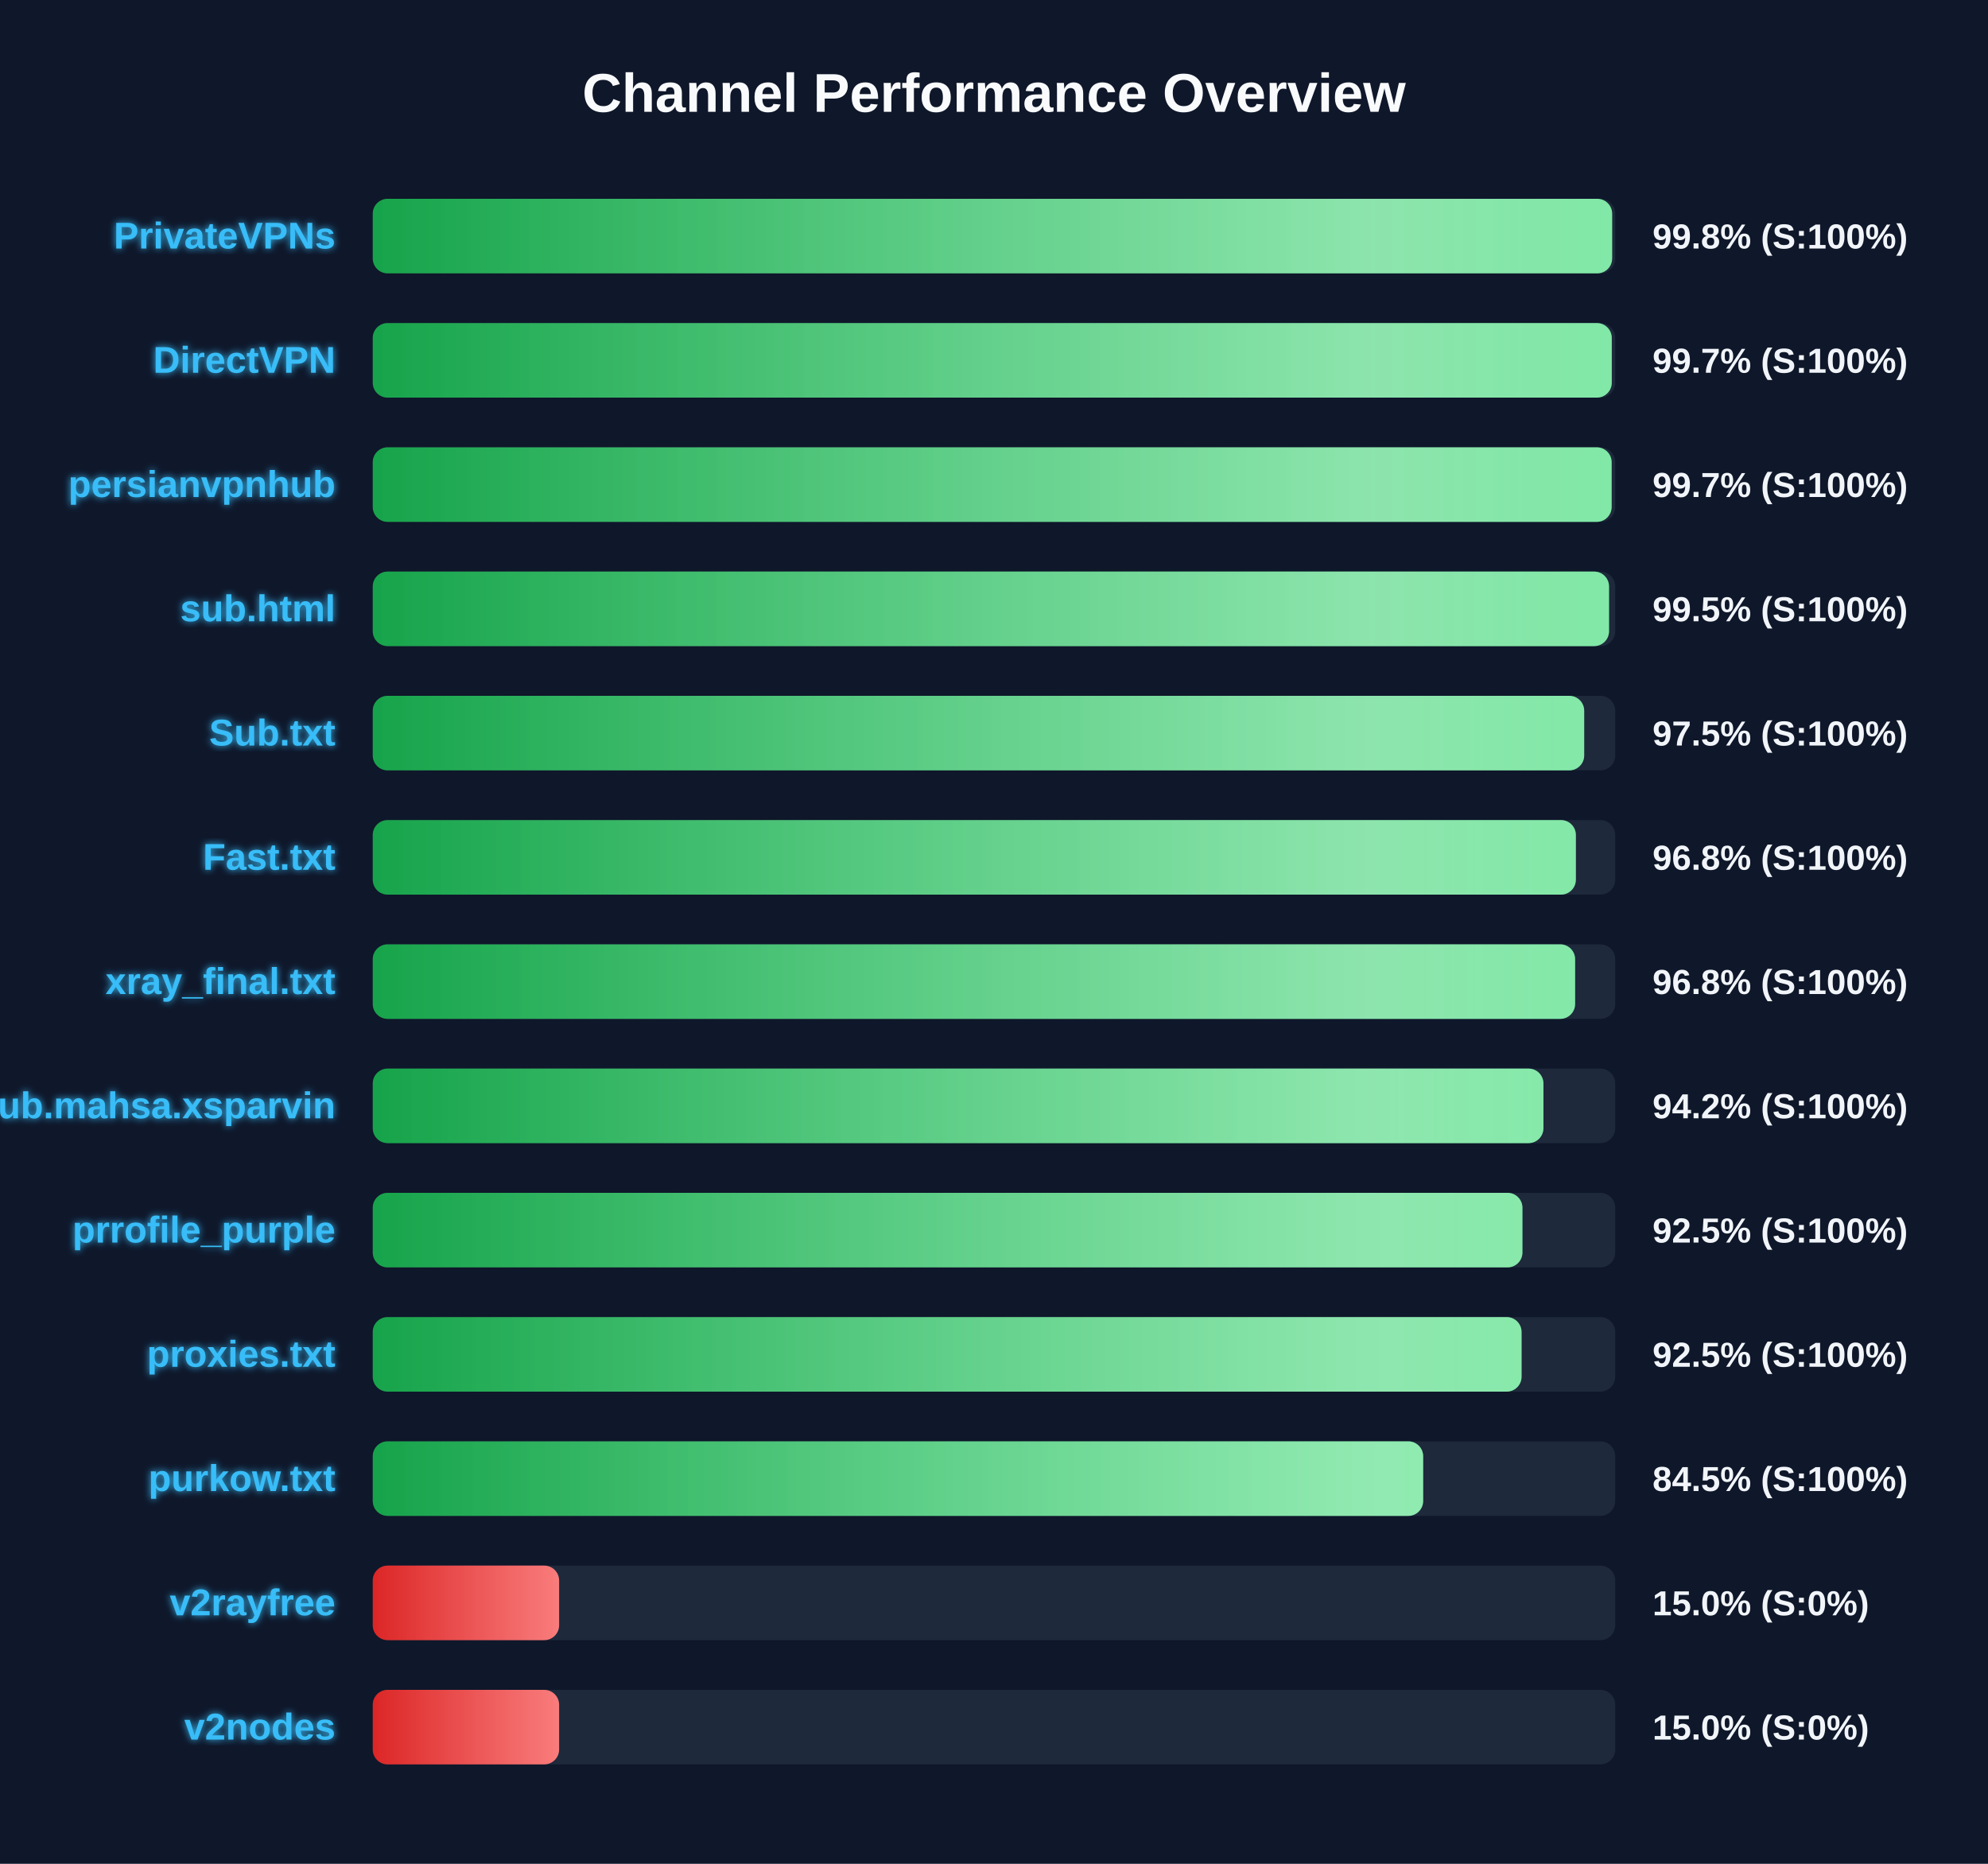
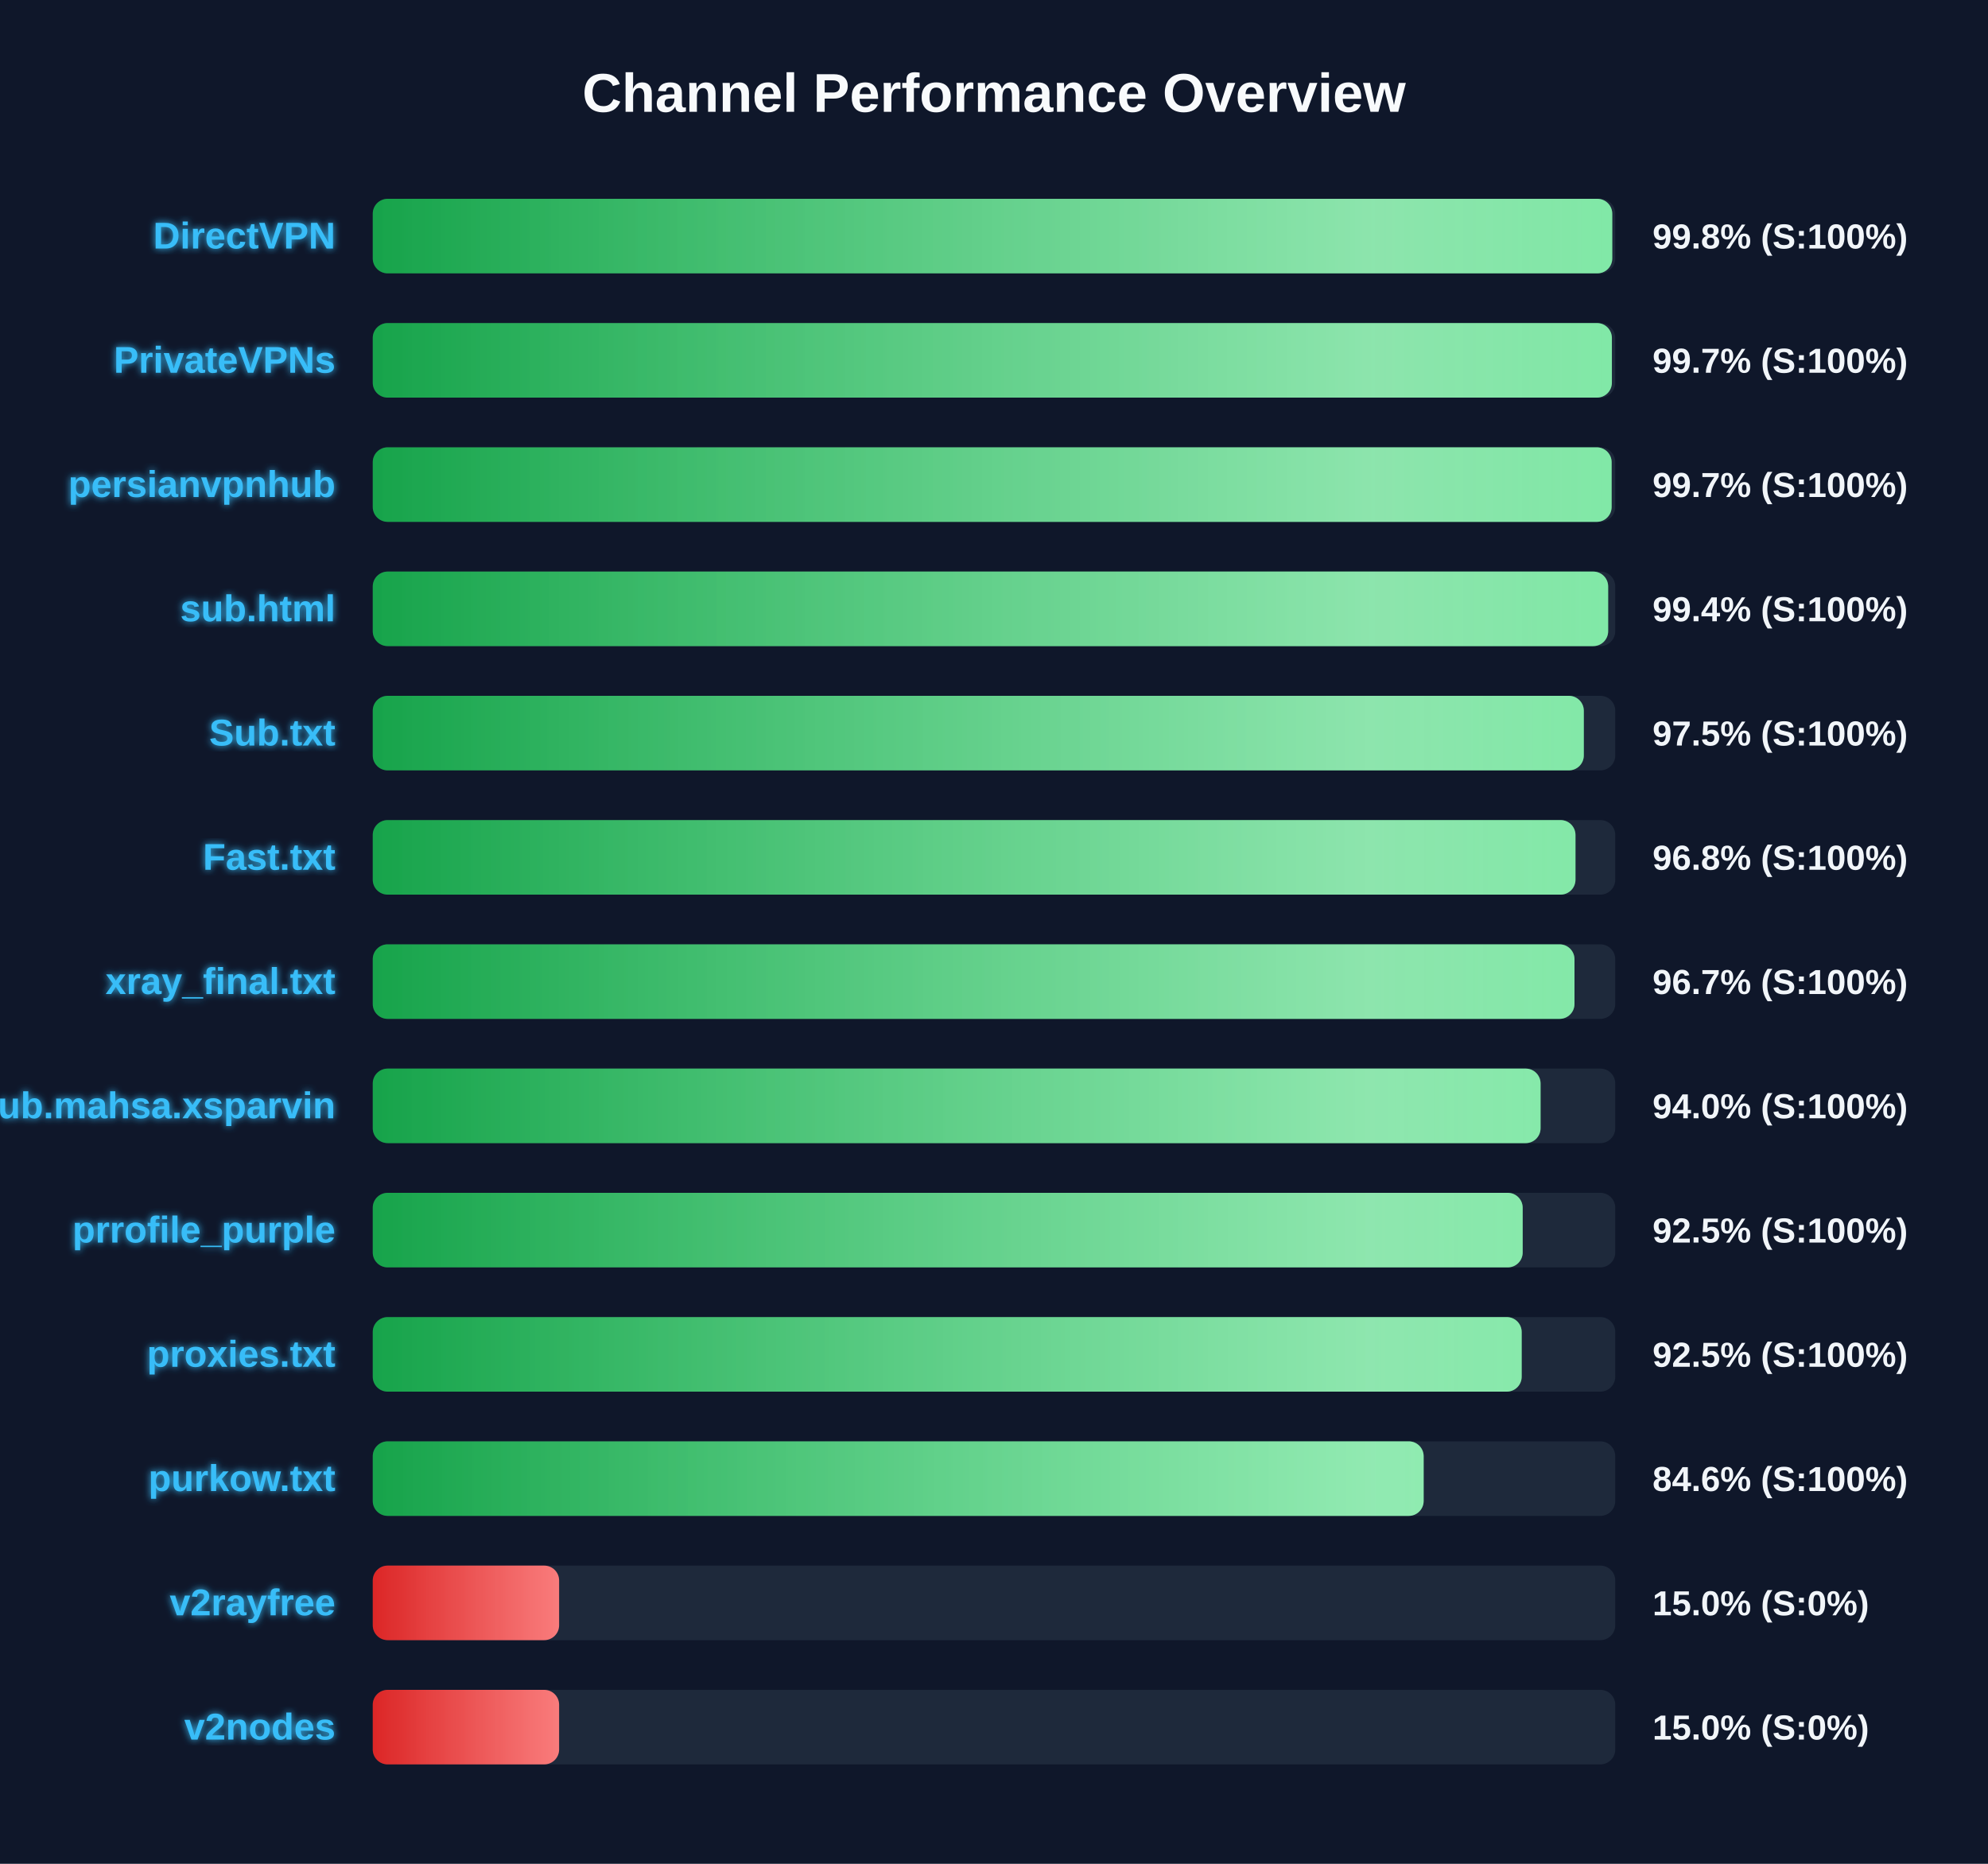
<svg xmlns="http://www.w3.org/2000/svg" width="800" height="750" version="1.1">
  <defs>
    <linearGradient id="grad-green" x1="0%" y1="0%" x2="100%" y2="0%">
      <stop offset="0%" stop-color="#16a34a" />
      <stop offset="100%" stop-color="#4ade80" />
    </linearGradient>
    <linearGradient id="grad-yellow" x1="0%" y1="0%" x2="100%" y2="0%">
      <stop offset="0%" stop-color="#ca8a04" />
      <stop offset="100%" stop-color="#fde047" />
    </linearGradient>
    <linearGradient id="grad-red" x1="0%" y1="0%" x2="100%" y2="0%">
      <stop offset="0%" stop-color="#dc2626" />
      <stop offset="100%" stop-color="#f87171" />
    </linearGradient>
    <linearGradient id="shimmer" x1="0%" y1="0%" x2="100%" y2="0%">
      <stop offset="0%" stop-color="rgba(255,255,255,0)" />
      <stop offset="50%" stop-color="rgba(255,255,255,0.4)" />
      <stop offset="100%" stop-color="rgba(255,255,255,0)" />
    </linearGradient>
    <filter id="glow" x="-20%" y="-20%" width="140%" height="140%">
      <feGaussianBlur stdDeviation="1.5" result="blur" />
      <feComposite in="SourceGraphic" in2="blur" operator="over" />
    </filter>
  </defs>
  <style>
        .bg-rect { fill: #0f172a; }
        .title { font: bold 22px 'Segoe UI', Arial, sans-serif; fill: #f8fafc; }
        .row { font: bold 15px 'Segoe UI', Arial, sans-serif; fill: #38bdf8; filter: url(#glow); }
        .score { font: bold 14px 'Segoe UI', Arial, sans-serif; fill: #f1f5f9; }
        @keyframes shimmer-anim {
            0% { transform: translateX(-100%); }
            100% { transform: translateX(200%); }
        }
        .shimmer-rect {
            animation: shimmer-anim 2.5s infinite linear;
        }
    </style>
  <rect width="100%" height="100%" class="bg-rect" />
  <text x="400" y="45" text-anchor="middle" class="title">Channel Performance Overview</text>
  <rect x="150" y="80" width="500" height="30" fill="#1e293b" rx="6" />
  <clipPath id="clip-0">
-     <rect x="150" y="80" width="498.75" height="30" rx="6" />
+     <rect x="150" y="80" width="498.8" height="30" rx="6" />
  </clipPath>
-   <rect x="150" y="80" width="498.75" height="30" fill="url(#grad-green)" rx="6" />
+   <rect x="150" y="80" width="498.8" height="30" fill="url(#grad-green)" rx="6" />
  <g clip-path="url(#clip-0)">
    <rect x="150" y="80" width="100%" height="30" fill="url(#shimmer)" class="shimmer-rect" />
  </g>
-   <text x="135" y="100" text-anchor="end" class="row">PrivateVPNs</text>
+   <text x="135" y="100" text-anchor="end" class="row">DirectVPN</text>
  <text x="665" y="100" text-anchor="start" class="score">99.8% (S:100%)</text>
  <rect x="150" y="130" width="500" height="30" fill="#1e293b" rx="6" />
  <clipPath id="clip-1">
-     <rect x="150" y="130" width="498.6" height="30" rx="6" />
+     <rect x="150" y="130" width="498.65" height="30" rx="6" />
  </clipPath>
-   <rect x="150" y="130" width="498.6" height="30" fill="url(#grad-green)" rx="6" />
+   <rect x="150" y="130" width="498.65" height="30" fill="url(#grad-green)" rx="6" />
  <g clip-path="url(#clip-1)">
    <rect x="150" y="130" width="100%" height="30" fill="url(#shimmer)" class="shimmer-rect" />
  </g>
-   <text x="135" y="150" text-anchor="end" class="row">DirectVPN</text>
+   <text x="135" y="150" text-anchor="end" class="row">PrivateVPNs</text>
  <text x="665" y="150" text-anchor="start" class="score">99.7% (S:100%)</text>
  <rect x="150" y="180" width="500" height="30" fill="#1e293b" rx="6" />
  <clipPath id="clip-2">
    <rect x="150" y="180" width="498.55" height="30" rx="6" />
  </clipPath>
  <rect x="150" y="180" width="498.55" height="30" fill="url(#grad-green)" rx="6" />
  <g clip-path="url(#clip-2)">
    <rect x="150" y="180" width="100%" height="30" fill="url(#shimmer)" class="shimmer-rect" />
  </g>
  <text x="135" y="200" text-anchor="end" class="row">persianvpnhub</text>
  <text x="665" y="200" text-anchor="start" class="score">99.7% (S:100%)</text>
  <rect x="150" y="230" width="500" height="30" fill="#1e293b" rx="6" />
  <clipPath id="clip-3">
-     <rect x="150" y="230" width="497.5" height="30" rx="6" />
+     <rect x="150" y="230" width="497.15" height="30" rx="6" />
  </clipPath>
-   <rect x="150" y="230" width="497.5" height="30" fill="url(#grad-green)" rx="6" />
+   <rect x="150" y="230" width="497.15" height="30" fill="url(#grad-green)" rx="6" />
  <g clip-path="url(#clip-3)">
    <rect x="150" y="230" width="100%" height="30" fill="url(#shimmer)" class="shimmer-rect" />
  </g>
  <text x="135" y="250" text-anchor="end" class="row">sub.html</text>
-   <text x="665" y="250" text-anchor="start" class="score">99.5% (S:100%)</text>
+   <text x="665" y="250" text-anchor="start" class="score">99.4% (S:100%)</text>
  <rect x="150" y="280" width="500" height="30" fill="#1e293b" rx="6" />
  <clipPath id="clip-4">
-     <rect x="150" y="280" width="487.5" height="30" rx="6" />
+     <rect x="150" y="280" width="487.35" height="30" rx="6" />
  </clipPath>
-   <rect x="150" y="280" width="487.5" height="30" fill="url(#grad-green)" rx="6" />
+   <rect x="150" y="280" width="487.35" height="30" fill="url(#grad-green)" rx="6" />
  <g clip-path="url(#clip-4)">
    <rect x="150" y="280" width="100%" height="30" fill="url(#shimmer)" class="shimmer-rect" />
  </g>
  <text x="135" y="300" text-anchor="end" class="row">Sub.txt</text>
  <text x="665" y="300" text-anchor="start" class="score">97.5% (S:100%)</text>
  <rect x="150" y="330" width="500" height="30" fill="#1e293b" rx="6" />
  <clipPath id="clip-5">
-     <rect x="150" y="330" width="484.15" height="30" rx="6" />
+     <rect x="150" y="330" width="484.0" height="30" rx="6" />
  </clipPath>
-   <rect x="150" y="330" width="484.15" height="30" fill="url(#grad-green)" rx="6" />
+   <rect x="150" y="330" width="484.0" height="30" fill="url(#grad-green)" rx="6" />
  <g clip-path="url(#clip-5)">
    <rect x="150" y="330" width="100%" height="30" fill="url(#shimmer)" class="shimmer-rect" />
  </g>
  <text x="135" y="350" text-anchor="end" class="row">Fast.txt</text>
  <text x="665" y="350" text-anchor="start" class="score">96.8% (S:100%)</text>
  <rect x="150" y="380" width="500" height="30" fill="#1e293b" rx="6" />
  <clipPath id="clip-6">
-     <rect x="150" y="380" width="483.85" height="30" rx="6" />
+     <rect x="150" y="380" width="483.6" height="30" rx="6" />
  </clipPath>
-   <rect x="150" y="380" width="483.85" height="30" fill="url(#grad-green)" rx="6" />
+   <rect x="150" y="380" width="483.6" height="30" fill="url(#grad-green)" rx="6" />
  <g clip-path="url(#clip-6)">
    <rect x="150" y="380" width="100%" height="30" fill="url(#shimmer)" class="shimmer-rect" />
  </g>
  <text x="135" y="400" text-anchor="end" class="row">xray_final.txt</text>
-   <text x="665" y="400" text-anchor="start" class="score">96.8% (S:100%)</text>
+   <text x="665" y="400" text-anchor="start" class="score">96.7% (S:100%)</text>
  <rect x="150" y="430" width="500" height="30" fill="#1e293b" rx="6" />
  <clipPath id="clip-7">
-     <rect x="150" y="430" width="471.1" height="30" rx="6" />
+     <rect x="150" y="430" width="469.95" height="30" rx="6" />
  </clipPath>
-   <rect x="150" y="430" width="471.1" height="30" fill="url(#grad-green)" rx="6" />
+   <rect x="150" y="430" width="469.95" height="30" fill="url(#grad-green)" rx="6" />
  <g clip-path="url(#clip-7)">
    <rect x="150" y="430" width="100%" height="30" fill="url(#shimmer)" class="shimmer-rect" />
  </g>
  <text x="135" y="450" text-anchor="end" class="row">Sub.mahsa.xsparvin</text>
-   <text x="665" y="450" text-anchor="start" class="score">94.2% (S:100%)</text>
+   <text x="665" y="450" text-anchor="start" class="score">94.0% (S:100%)</text>
  <rect x="150" y="480" width="500" height="30" fill="#1e293b" rx="6" />
  <clipPath id="clip-8">
-     <rect x="150" y="480" width="462.65" height="30" rx="6" />
+     <rect x="150" y="480" width="462.75" height="30" rx="6" />
  </clipPath>
-   <rect x="150" y="480" width="462.65" height="30" fill="url(#grad-green)" rx="6" />
+   <rect x="150" y="480" width="462.75" height="30" fill="url(#grad-green)" rx="6" />
  <g clip-path="url(#clip-8)">
    <rect x="150" y="480" width="100%" height="30" fill="url(#shimmer)" class="shimmer-rect" />
  </g>
  <text x="135" y="500" text-anchor="end" class="row">prrofile_purple</text>
  <text x="665" y="500" text-anchor="start" class="score">92.5% (S:100%)</text>
  <rect x="150" y="530" width="500" height="30" fill="#1e293b" rx="6" />
  <clipPath id="clip-9">
-     <rect x="150" y="530" width="462.3" height="30" rx="6" />
+     <rect x="150" y="530" width="462.35" height="30" rx="6" />
  </clipPath>
-   <rect x="150" y="530" width="462.3" height="30" fill="url(#grad-green)" rx="6" />
+   <rect x="150" y="530" width="462.35" height="30" fill="url(#grad-green)" rx="6" />
  <g clip-path="url(#clip-9)">
    <rect x="150" y="530" width="100%" height="30" fill="url(#shimmer)" class="shimmer-rect" />
  </g>
  <text x="135" y="550" text-anchor="end" class="row">proxies.txt</text>
  <text x="665" y="550" text-anchor="start" class="score">92.5% (S:100%)</text>
  <rect x="150" y="580" width="500" height="30" fill="#1e293b" rx="6" />
  <clipPath id="clip-10">
-     <rect x="150" y="580" width="422.7" height="30" rx="6" />
+     <rect x="150" y="580" width="422.9" height="30" rx="6" />
  </clipPath>
-   <rect x="150" y="580" width="422.7" height="30" fill="url(#grad-green)" rx="6" />
+   <rect x="150" y="580" width="422.9" height="30" fill="url(#grad-green)" rx="6" />
  <g clip-path="url(#clip-10)">
    <rect x="150" y="580" width="100%" height="30" fill="url(#shimmer)" class="shimmer-rect" />
  </g>
  <text x="135" y="600" text-anchor="end" class="row">purkow.txt</text>
-   <text x="665" y="600" text-anchor="start" class="score">84.5% (S:100%)</text>
+   <text x="665" y="600" text-anchor="start" class="score">84.6% (S:100%)</text>
  <rect x="150" y="630" width="500" height="30" fill="#1e293b" rx="6" />
  <clipPath id="clip-11">
    <rect x="150" y="630" width="75.0" height="30" rx="6" />
  </clipPath>
  <rect x="150" y="630" width="75.0" height="30" fill="url(#grad-red)" rx="6" />
  <g clip-path="url(#clip-11)">
    <rect x="150" y="630" width="100%" height="30" fill="url(#shimmer)" class="shimmer-rect" />
  </g>
  <text x="135" y="650" text-anchor="end" class="row">v2rayfree</text>
  <text x="665" y="650" text-anchor="start" class="score">15.0% (S:0%)</text>
  <rect x="150" y="680" width="500" height="30" fill="#1e293b" rx="6" />
  <clipPath id="clip-12">
    <rect x="150" y="680" width="75.0" height="30" rx="6" />
  </clipPath>
  <rect x="150" y="680" width="75.0" height="30" fill="url(#grad-red)" rx="6" />
  <g clip-path="url(#clip-12)">
    <rect x="150" y="680" width="100%" height="30" fill="url(#shimmer)" class="shimmer-rect" />
  </g>
  <text x="135" y="700" text-anchor="end" class="row">v2nodes</text>
  <text x="665" y="700" text-anchor="start" class="score">15.0% (S:0%)</text>
</svg>
